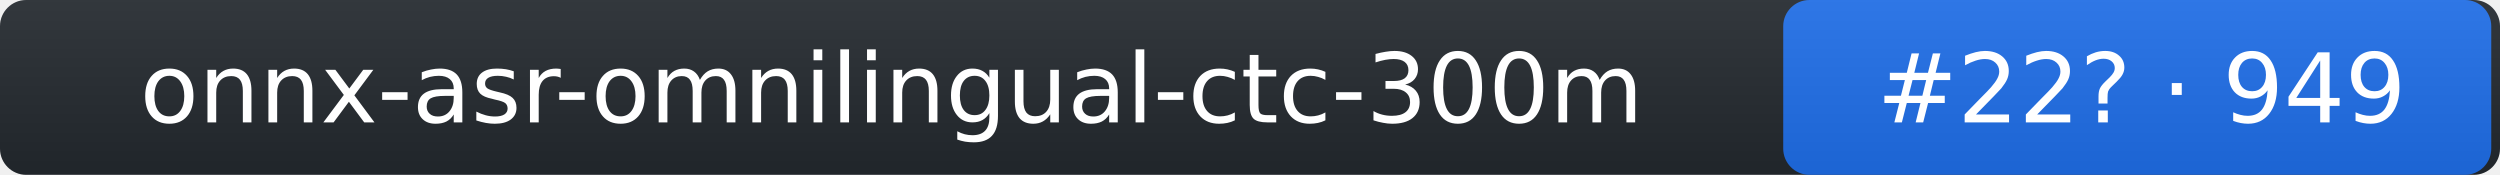
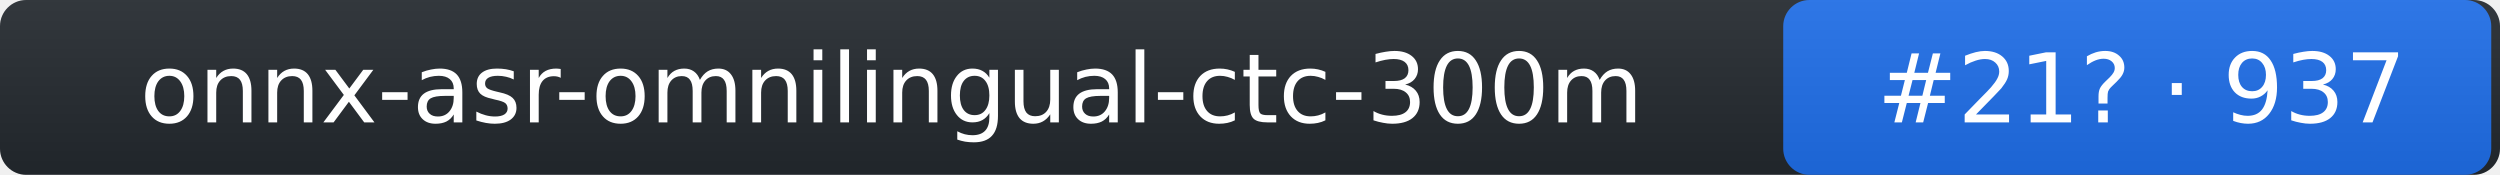
- <svg xmlns="http://www.w3.org/2000/svg" width="286" height="20" role="img" aria-label="onnx-asr-omnilingual-ctc-300m: rank 22 in stt arena, rating 949">
+ <svg xmlns="http://www.w3.org/2000/svg" width="286" height="20" role="img" aria-label="onnx-asr-omnilingual-ctc-300m: rank 21 in stt arena, rating 937">
  <linearGradient id="s" x2="0" y2="100%">
    <stop offset="0" stop-color="#bbb" stop-opacity=".1" />
    <stop offset="1" stop-opacity=".1" />
  </linearGradient>
  <rect rx="3" width="286" height="20" fill="#24292f" />
  <rect rx="3" x="204" width="81" height="20" fill="#1f6feb" />
  <rect rx="3" width="286" height="20" fill="url(#s)" />
  <g fill="#fff" text-anchor="middle" font-family="Verdana,DejaVu Sans,Geneva,sans-serif" font-size="11">
    <text x="102" y="14">onnx-asr-omnilingual-ctc-300m</text>
-     <text x="245" y="14">#22? · 949</text>
+     <text x="245" y="14">#21? · 937</text>
  </g>
</svg>
